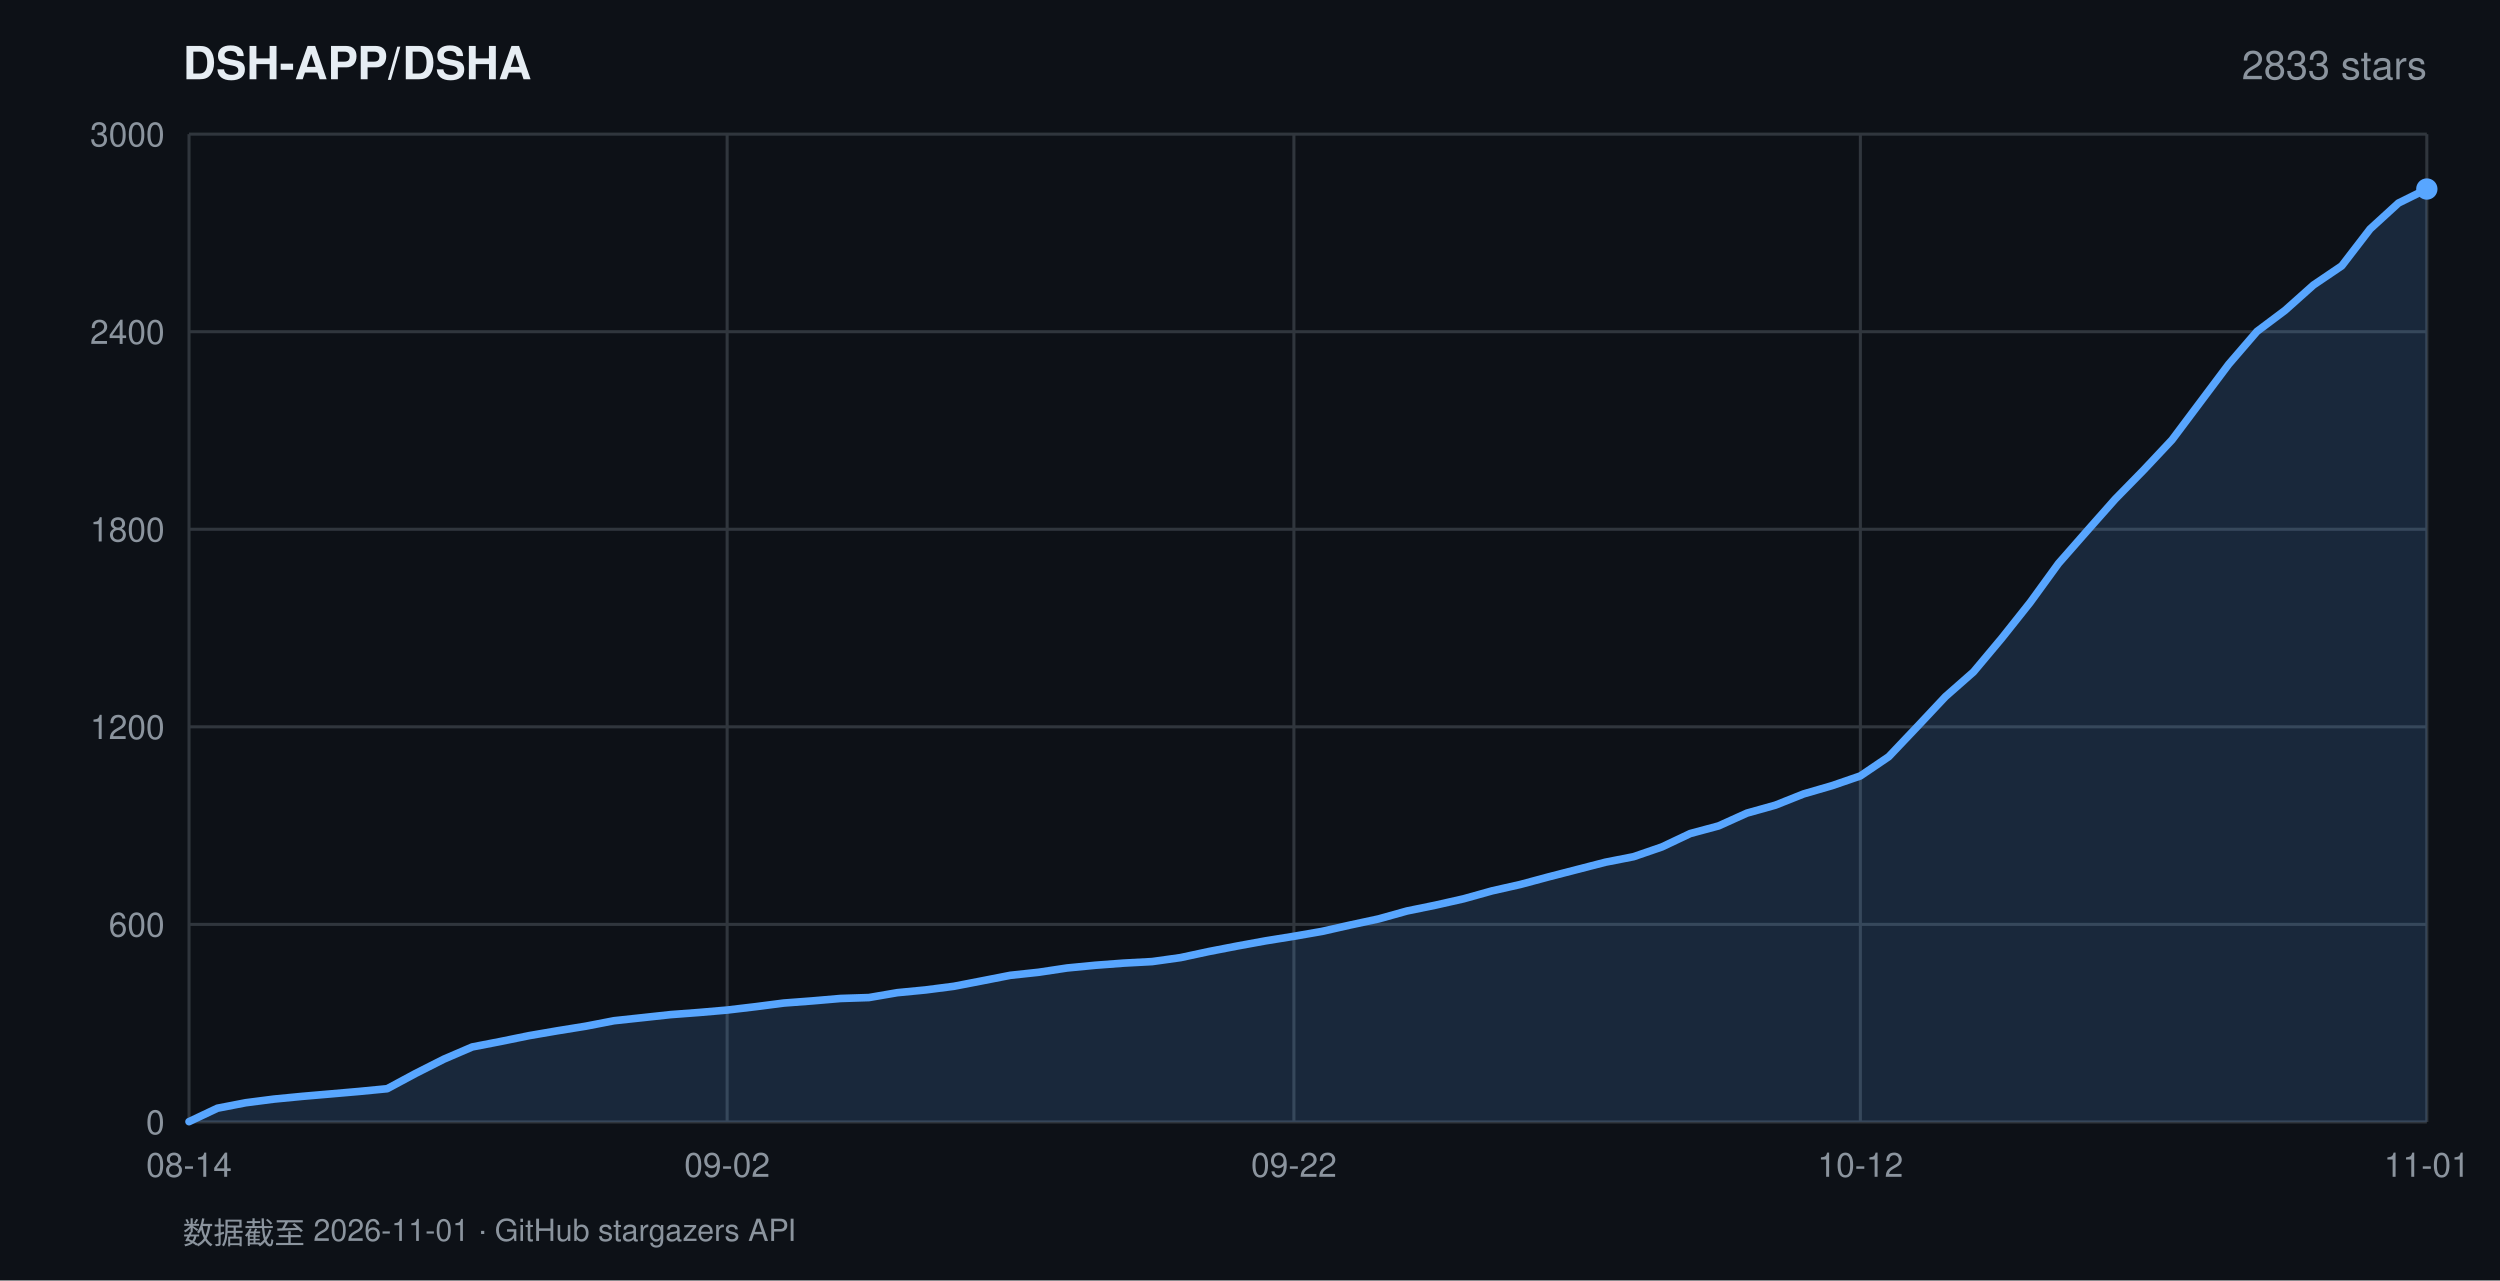
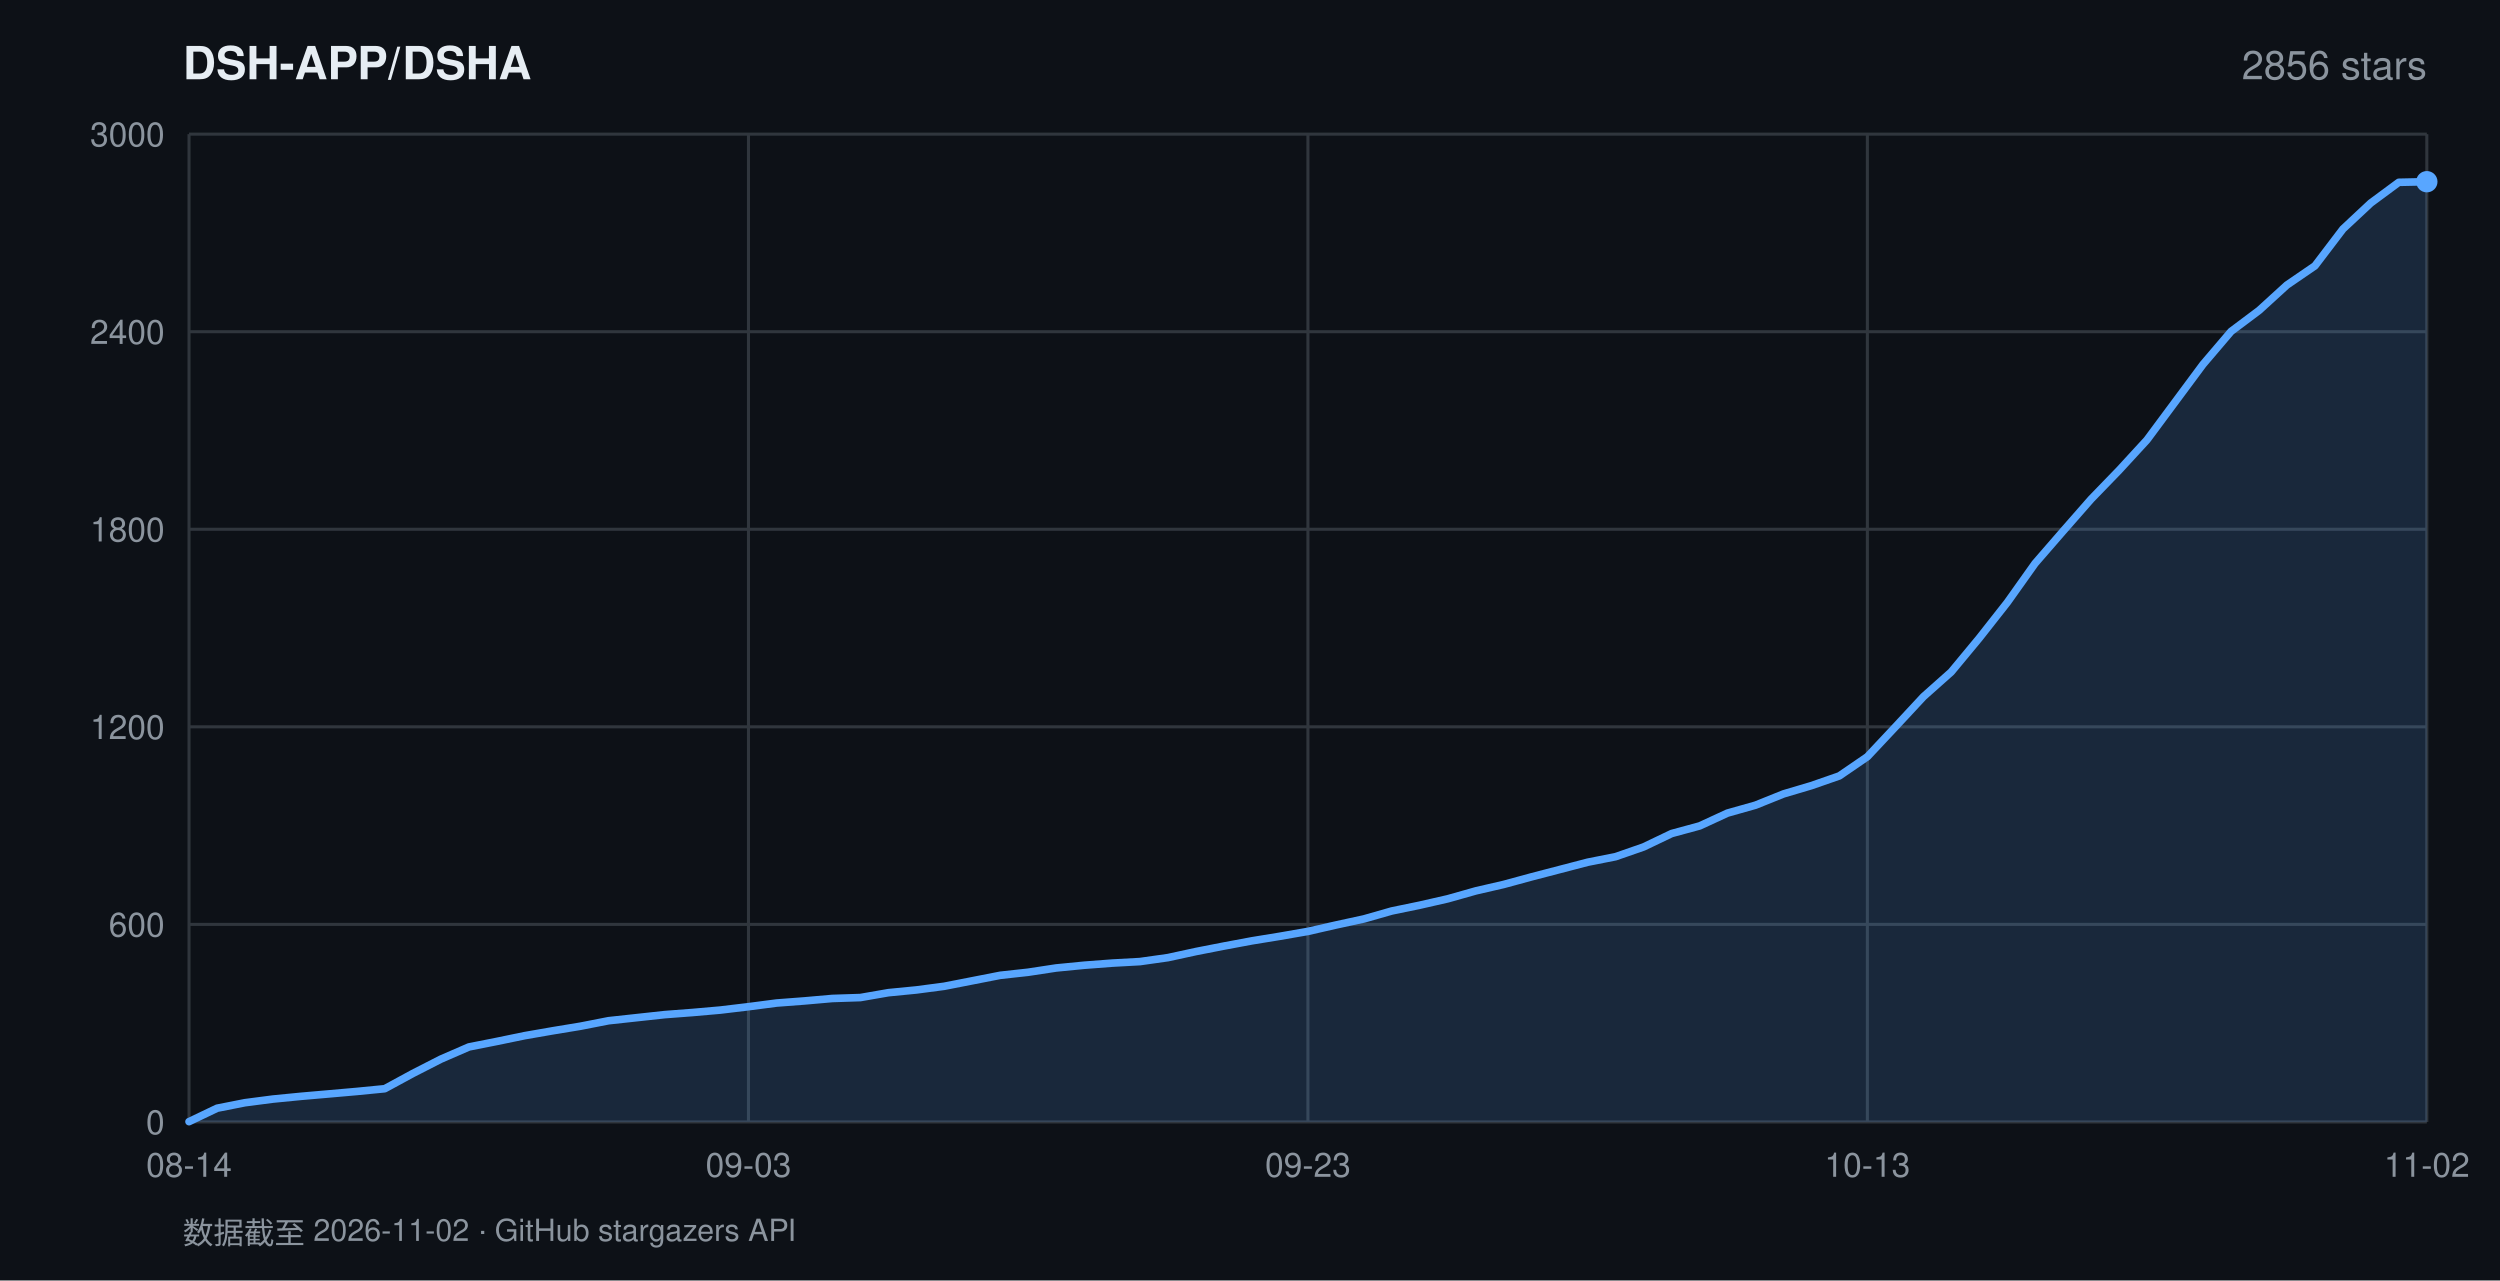
<svg xmlns="http://www.w3.org/2000/svg" width="820" height="420" viewBox="0 0 820 420" font-family="-apple-system,BlinkMacSystemFont,'Segoe UI',Helvetica,Arial,sans-serif">
  <rect width="820" height="420" fill="#0d1117" />
  <text x="60" y="26" fill="#e6edf3" font-size="15" font-weight="600">DSH-APP/DSHA</text>
-   <text x="796" y="26" fill="#8b949e" font-size="13" text-anchor="end">2833 stars</text>
+   <text x="796" y="26" fill="#8b949e" font-size="13" text-anchor="end">2856 stars</text>
  <line x1="62" y1="368.0" x2="796" y2="368.0" stroke="#30363d" stroke-width="1" />
  <text x="54" y="372.0" fill="#8b949e" font-size="11" text-anchor="end">0</text>
  <line x1="62" y1="303.2" x2="796" y2="303.2" stroke="#30363d" stroke-width="1" />
  <text x="54" y="307.2" fill="#8b949e" font-size="11" text-anchor="end">600</text>
  <line x1="62" y1="238.4" x2="796" y2="238.4" stroke="#30363d" stroke-width="1" />
  <text x="54" y="242.4" fill="#8b949e" font-size="11" text-anchor="end">1200</text>
  <line x1="62" y1="173.6" x2="796" y2="173.6" stroke="#30363d" stroke-width="1" />
  <text x="54" y="177.6" fill="#8b949e" font-size="11" text-anchor="end">1800</text>
  <line x1="62" y1="108.8" x2="796" y2="108.8" stroke="#30363d" stroke-width="1" />
  <text x="54" y="112.8" fill="#8b949e" font-size="11" text-anchor="end">2400</text>
  <line x1="62" y1="44.0" x2="796" y2="44.0" stroke="#30363d" stroke-width="1" />
  <text x="54" y="48.0" fill="#8b949e" font-size="11" text-anchor="end">3000</text>
  <line x1="62.0" y1="44" x2="62.0" y2="368" stroke="#30363d" stroke-width="1" />
  <text x="62.0" y="386" fill="#8b949e" font-size="11" text-anchor="middle">08-14</text>
-   <line x1="238.5" y1="44" x2="238.5" y2="368" stroke="#30363d" stroke-width="1" />
-   <text x="238.5" y="386" fill="#8b949e" font-size="11" text-anchor="middle">09-02</text>
-   <line x1="424.4" y1="44" x2="424.4" y2="368" stroke="#30363d" stroke-width="1" />
-   <text x="424.4" y="386" fill="#8b949e" font-size="11" text-anchor="middle">09-22</text>
-   <line x1="610.2" y1="44" x2="610.2" y2="368" stroke="#30363d" stroke-width="1" />
-   <text x="610.2" y="386" fill="#8b949e" font-size="11" text-anchor="middle">10-12</text>
+   <line x1="245.5" y1="44" x2="245.5" y2="368" stroke="#30363d" stroke-width="1" />
+   <text x="245.5" y="386" fill="#8b949e" font-size="11" text-anchor="middle">09-03</text>
+   <line x1="429.0" y1="44" x2="429.0" y2="368" stroke="#30363d" stroke-width="1" />
+   <text x="429.0" y="386" fill="#8b949e" font-size="11" text-anchor="middle">09-23</text>
+   <line x1="612.5" y1="44" x2="612.5" y2="368" stroke="#30363d" stroke-width="1" />
+   <text x="612.5" y="386" fill="#8b949e" font-size="11" text-anchor="middle">10-13</text>
  <line x1="796.0" y1="44" x2="796.0" y2="368" stroke="#30363d" stroke-width="1" />
-   <text x="796.0" y="386" fill="#8b949e" font-size="11" text-anchor="middle">11-01</text>
-   <polygon points="62.0,368.0 62.0,367.9 71.3,363.5 80.6,361.7 89.9,360.5 99.2,359.6 108.5,358.8 117.7,358.0 127.0,357.1 136.3,352.1 145.6,347.4 154.9,343.4 164.2,341.6 173.5,339.7 182.8,338.1 192.1,336.6 201.4,334.8 210.7,333.8 219.9,332.8 229.2,332.1 238.5,331.3 247.8,330.2 257.1,329.0 266.4,328.3 275.7,327.5 285.0,327.2 294.3,325.6 303.6,324.7 312.9,323.5 322.2,321.7 331.4,319.9 340.7,318.9 350.0,317.5 359.3,316.6 368.6,315.9 377.9,315.4 387.2,314.1 396.5,312.1 405.8,310.3 415.1,308.6 424.4,307.1 433.6,305.5 442.9,303.4 452.2,301.4 461.5,298.8 470.8,296.9 480.1,294.8 489.4,292.2 498.7,290.1 508.0,287.6 517.3,285.2 526.6,282.8 535.8,281.0 545.1,277.8 554.4,273.4 563.7,270.9 573.0,266.7 582.3,264.1 591.6,260.4 600.9,257.7 610.2,254.5 619.5,248.2 628.8,238.4 638.1,228.5 647.3,220.4 656.6,209.3 665.9,197.6 675.2,184.8 684.5,174.2 693.8,163.7 703.1,154.2 712.4,144.3 721.7,131.9 731.0,119.5 740.3,108.7 749.5,101.8 758.8,93.5 768.1,87.2 777.4,75.1 786.7,66.6 796.0,62.0 796.0,368.0" fill="rgba(88,166,255,0.16)" />
-   <polyline points="62.0,367.9 71.3,363.5 80.6,361.7 89.9,360.5 99.2,359.6 108.5,358.8 117.7,358.0 127.0,357.1 136.3,352.1 145.6,347.4 154.9,343.4 164.2,341.6 173.5,339.7 182.8,338.1 192.1,336.6 201.4,334.8 210.7,333.8 219.9,332.8 229.2,332.1 238.5,331.3 247.8,330.2 257.1,329.0 266.4,328.3 275.7,327.5 285.0,327.2 294.3,325.6 303.6,324.7 312.9,323.5 322.2,321.7 331.4,319.9 340.7,318.9 350.0,317.5 359.3,316.6 368.6,315.9 377.9,315.4 387.2,314.1 396.5,312.1 405.8,310.3 415.1,308.6 424.4,307.1 433.6,305.5 442.9,303.4 452.2,301.4 461.5,298.8 470.8,296.9 480.1,294.8 489.4,292.2 498.7,290.1 508.0,287.6 517.3,285.2 526.6,282.8 535.8,281.0 545.1,277.8 554.4,273.4 563.7,270.9 573.0,266.7 582.3,264.1 591.6,260.4 600.9,257.7 610.2,254.5 619.5,248.2 628.8,238.4 638.1,228.5 647.3,220.4 656.6,209.3 665.9,197.6 675.2,184.8 684.5,174.2 693.8,163.7 703.1,154.2 712.4,144.3 721.7,131.9 731.0,119.5 740.3,108.7 749.5,101.8 758.8,93.5 768.1,87.2 777.4,75.1 786.7,66.6 796.0,62.0" fill="none" stroke="#58a6ff" stroke-width="2.5" stroke-linejoin="round" stroke-linecap="round" />
-   <circle cx="796.0" cy="62.0" r="3.5" fill="#58a6ff" />
-   <text x="60" y="408" fill="#8b949e" font-size="10">数据截至 2026-11-01 · GitHub stargazers API</text>
+   <text x="796.0" y="386" fill="#8b949e" font-size="11" text-anchor="middle">11-02</text>
+   <polygon points="62.0,368.0 62.0,367.9 71.2,363.5 80.3,361.7 89.5,360.5 98.7,359.6 107.9,358.8 117.0,358.0 126.2,357.1 135.4,352.1 144.6,347.4 153.8,343.4 162.9,341.6 172.1,339.7 181.3,338.1 190.4,336.6 199.6,334.8 208.8,333.8 218.0,332.8 227.2,332.1 236.3,331.3 245.5,330.2 254.7,329.0 263.9,328.3 273.0,327.5 282.2,327.2 291.4,325.6 300.6,324.7 309.7,323.5 318.9,321.7 328.1,319.9 337.2,318.9 346.4,317.5 355.6,316.6 364.8,315.9 373.9,315.4 383.1,314.1 392.3,312.1 401.5,310.3 410.6,308.6 419.8,307.1 429.0,305.5 438.2,303.4 447.4,301.4 456.5,298.8 465.7,296.9 474.9,294.8 484.1,292.2 493.2,290.1 502.4,287.6 511.6,285.2 520.8,282.8 529.9,281.0 539.1,277.8 548.3,273.4 557.5,270.9 566.6,266.7 575.8,264.1 585.0,260.4 594.1,257.7 603.3,254.5 612.5,248.2 621.7,238.4 630.9,228.5 640.0,220.4 649.2,209.3 658.4,197.6 667.5,184.8 676.7,174.2 685.9,163.7 695.1,154.2 704.2,144.3 713.4,131.9 722.6,119.5 731.8,108.7 741.0,101.8 750.1,93.5 759.3,87.2 768.5,75.1 777.6,66.6 786.8,59.8 796.0,59.6 796.0,368.0" fill="rgba(88,166,255,0.16)" />
+   <polyline points="62.0,367.9 71.2,363.5 80.3,361.7 89.5,360.5 98.7,359.6 107.9,358.8 117.0,358.0 126.2,357.1 135.4,352.1 144.6,347.4 153.8,343.4 162.9,341.6 172.1,339.7 181.3,338.1 190.4,336.6 199.6,334.8 208.8,333.8 218.0,332.8 227.2,332.1 236.3,331.3 245.5,330.2 254.7,329.0 263.9,328.3 273.0,327.5 282.2,327.2 291.4,325.6 300.6,324.7 309.7,323.5 318.9,321.7 328.1,319.9 337.2,318.9 346.4,317.5 355.6,316.6 364.8,315.9 373.9,315.4 383.1,314.1 392.3,312.1 401.5,310.3 410.6,308.6 419.8,307.1 429.0,305.5 438.2,303.4 447.4,301.4 456.5,298.8 465.7,296.9 474.9,294.8 484.1,292.2 493.2,290.1 502.4,287.6 511.6,285.2 520.8,282.8 529.9,281.0 539.1,277.8 548.3,273.4 557.5,270.9 566.6,266.7 575.8,264.1 585.0,260.4 594.1,257.7 603.3,254.5 612.5,248.2 621.7,238.4 630.9,228.5 640.0,220.4 649.2,209.3 658.4,197.6 667.5,184.8 676.7,174.2 685.9,163.7 695.1,154.2 704.2,144.3 713.4,131.9 722.6,119.5 731.8,108.7 741.0,101.8 750.1,93.5 759.3,87.2 768.5,75.1 777.6,66.6 786.8,59.8 796.0,59.6" fill="none" stroke="#58a6ff" stroke-width="2.5" stroke-linejoin="round" stroke-linecap="round" />
+   <circle cx="796.0" cy="59.6" r="3.5" fill="#58a6ff" />
+   <text x="60" y="408" fill="#8b949e" font-size="10">数据截至 2026-11-02 · GitHub stargazers API</text>
</svg>
